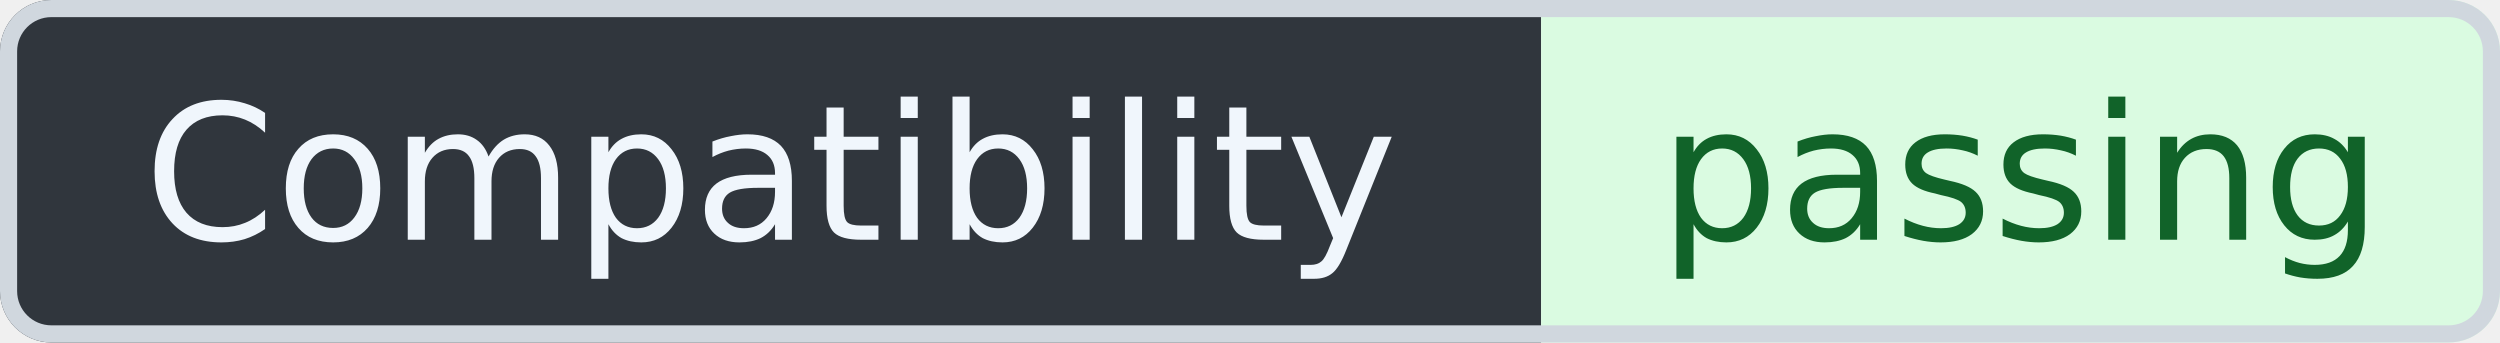
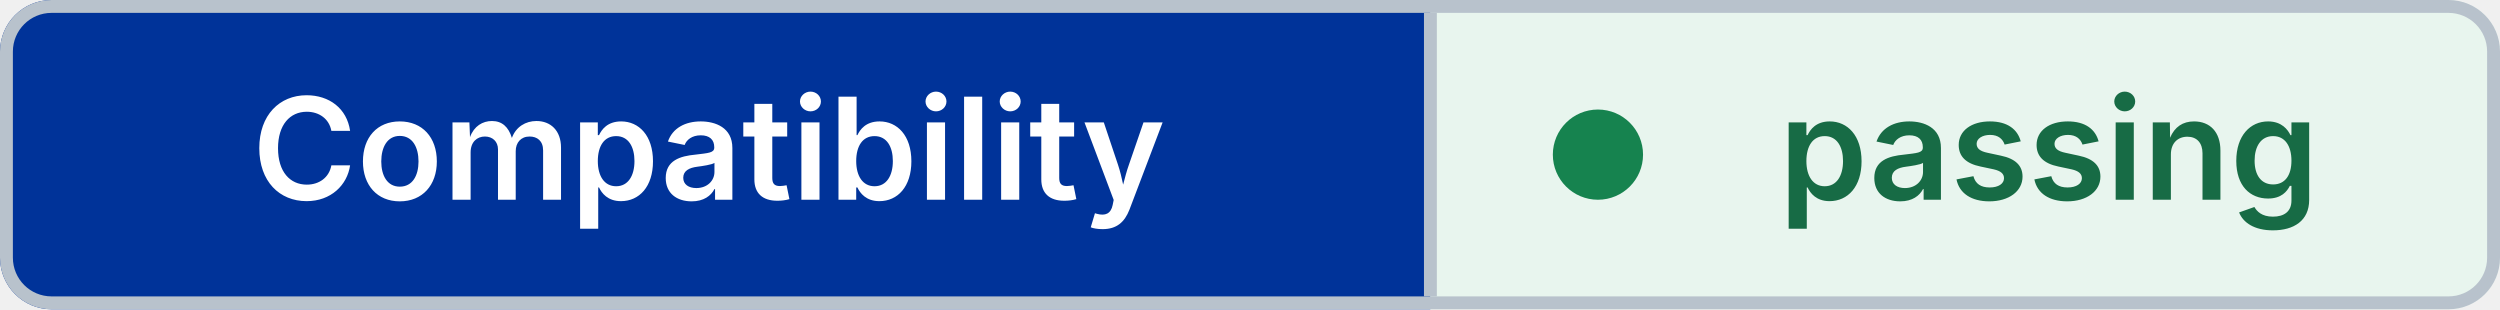
- <svg xmlns="http://www.w3.org/2000/svg" width="146" height="20" viewBox="0 0 146 20" role="img" aria-label="Compatibility: passing" shape-rendering="geometricPrecision" text-rendering="geometricPrecision">
+ <svg xmlns="http://www.w3.org/2000/svg" width="194" height="24" viewBox="0 0 194 24" role="img" aria-label="Compatibility: passing" shape-rendering="geometricPrecision" text-rendering="geometricPrecision">
  <defs>
    <clipPath id="badge-clip">
-       <rect width="146" height="20" rx="3" />
+       <rect width="194" height="24" rx="4" />
    </clipPath>
  </defs>
  <g clip-path="url(#badge-clip)">
-     <rect width="90" height="20" fill="#30363D" />
-     <rect x="90" width="56" height="20" fill="#DAFBE1" />
+     <rect width="111" height="24" fill="#003399" />
+     <rect x="111" width="83" height="24" fill="#E8F5EE" />
  </g>
-   <rect x="0.5" y="0.5" width="145" height="19" rx="2.5" fill="none" stroke="#D0D7DE" />
-   <g font-family="Verdana,Geneva,DejaVu Sans,sans-serif" font-size="11" text-anchor="middle">
-     <text x="45" y="14" fill="#F0F6FC">Compatibility</text>
-     <text x="118" y="14" fill="#116329">passing</text>
+   <rect x="0.5" y="0.5" width="193" height="23" rx="3.5" fill="none" stroke="#B8C2CC" />
+   <line x1="111" y1="1" x2="111" y2="23" stroke="#B8C2CC" />
+   <circle cx="124" cy="12" r="3.5" fill="#16834F" />
+   <g font-family="Inter,Segoe UI,Helvetica Neue,Arial,sans-serif" font-size="11" font-weight="600" text-anchor="middle">
+     <text x="55" y="15.5" fill="#FFFFFF">Compatibility</text>
+     <text x="159" y="15.5" fill="#176B45">passing</text>
  </g>
</svg>
